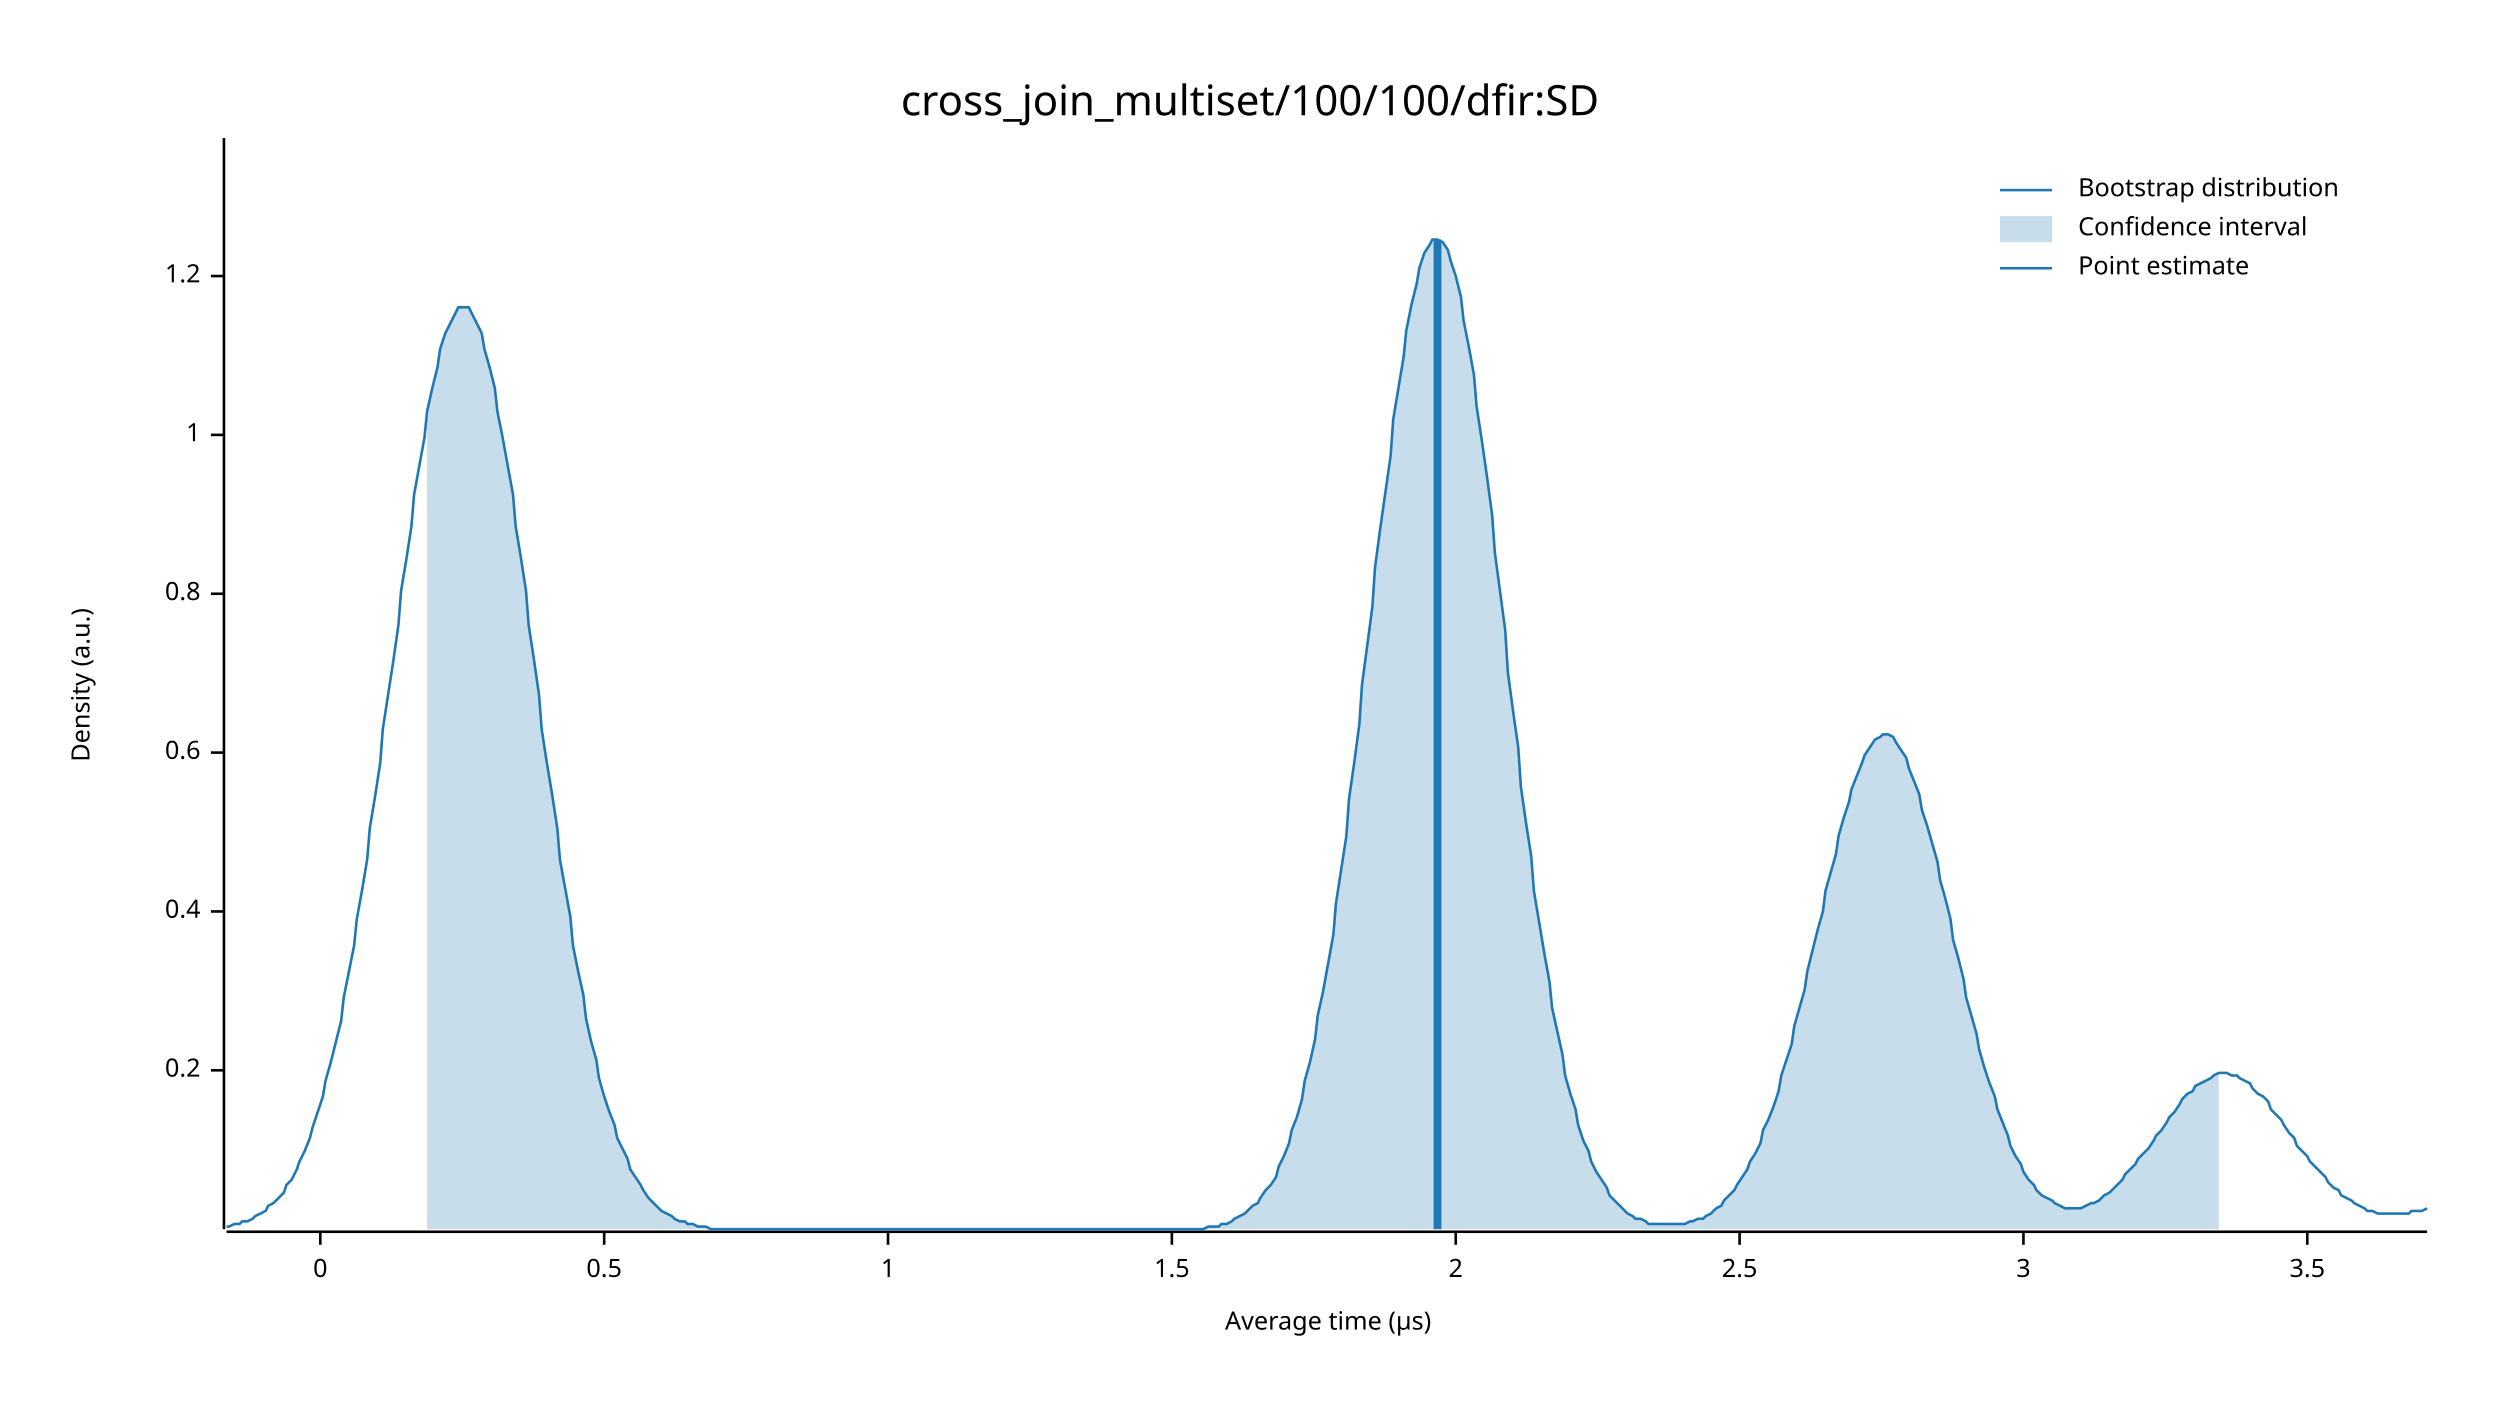
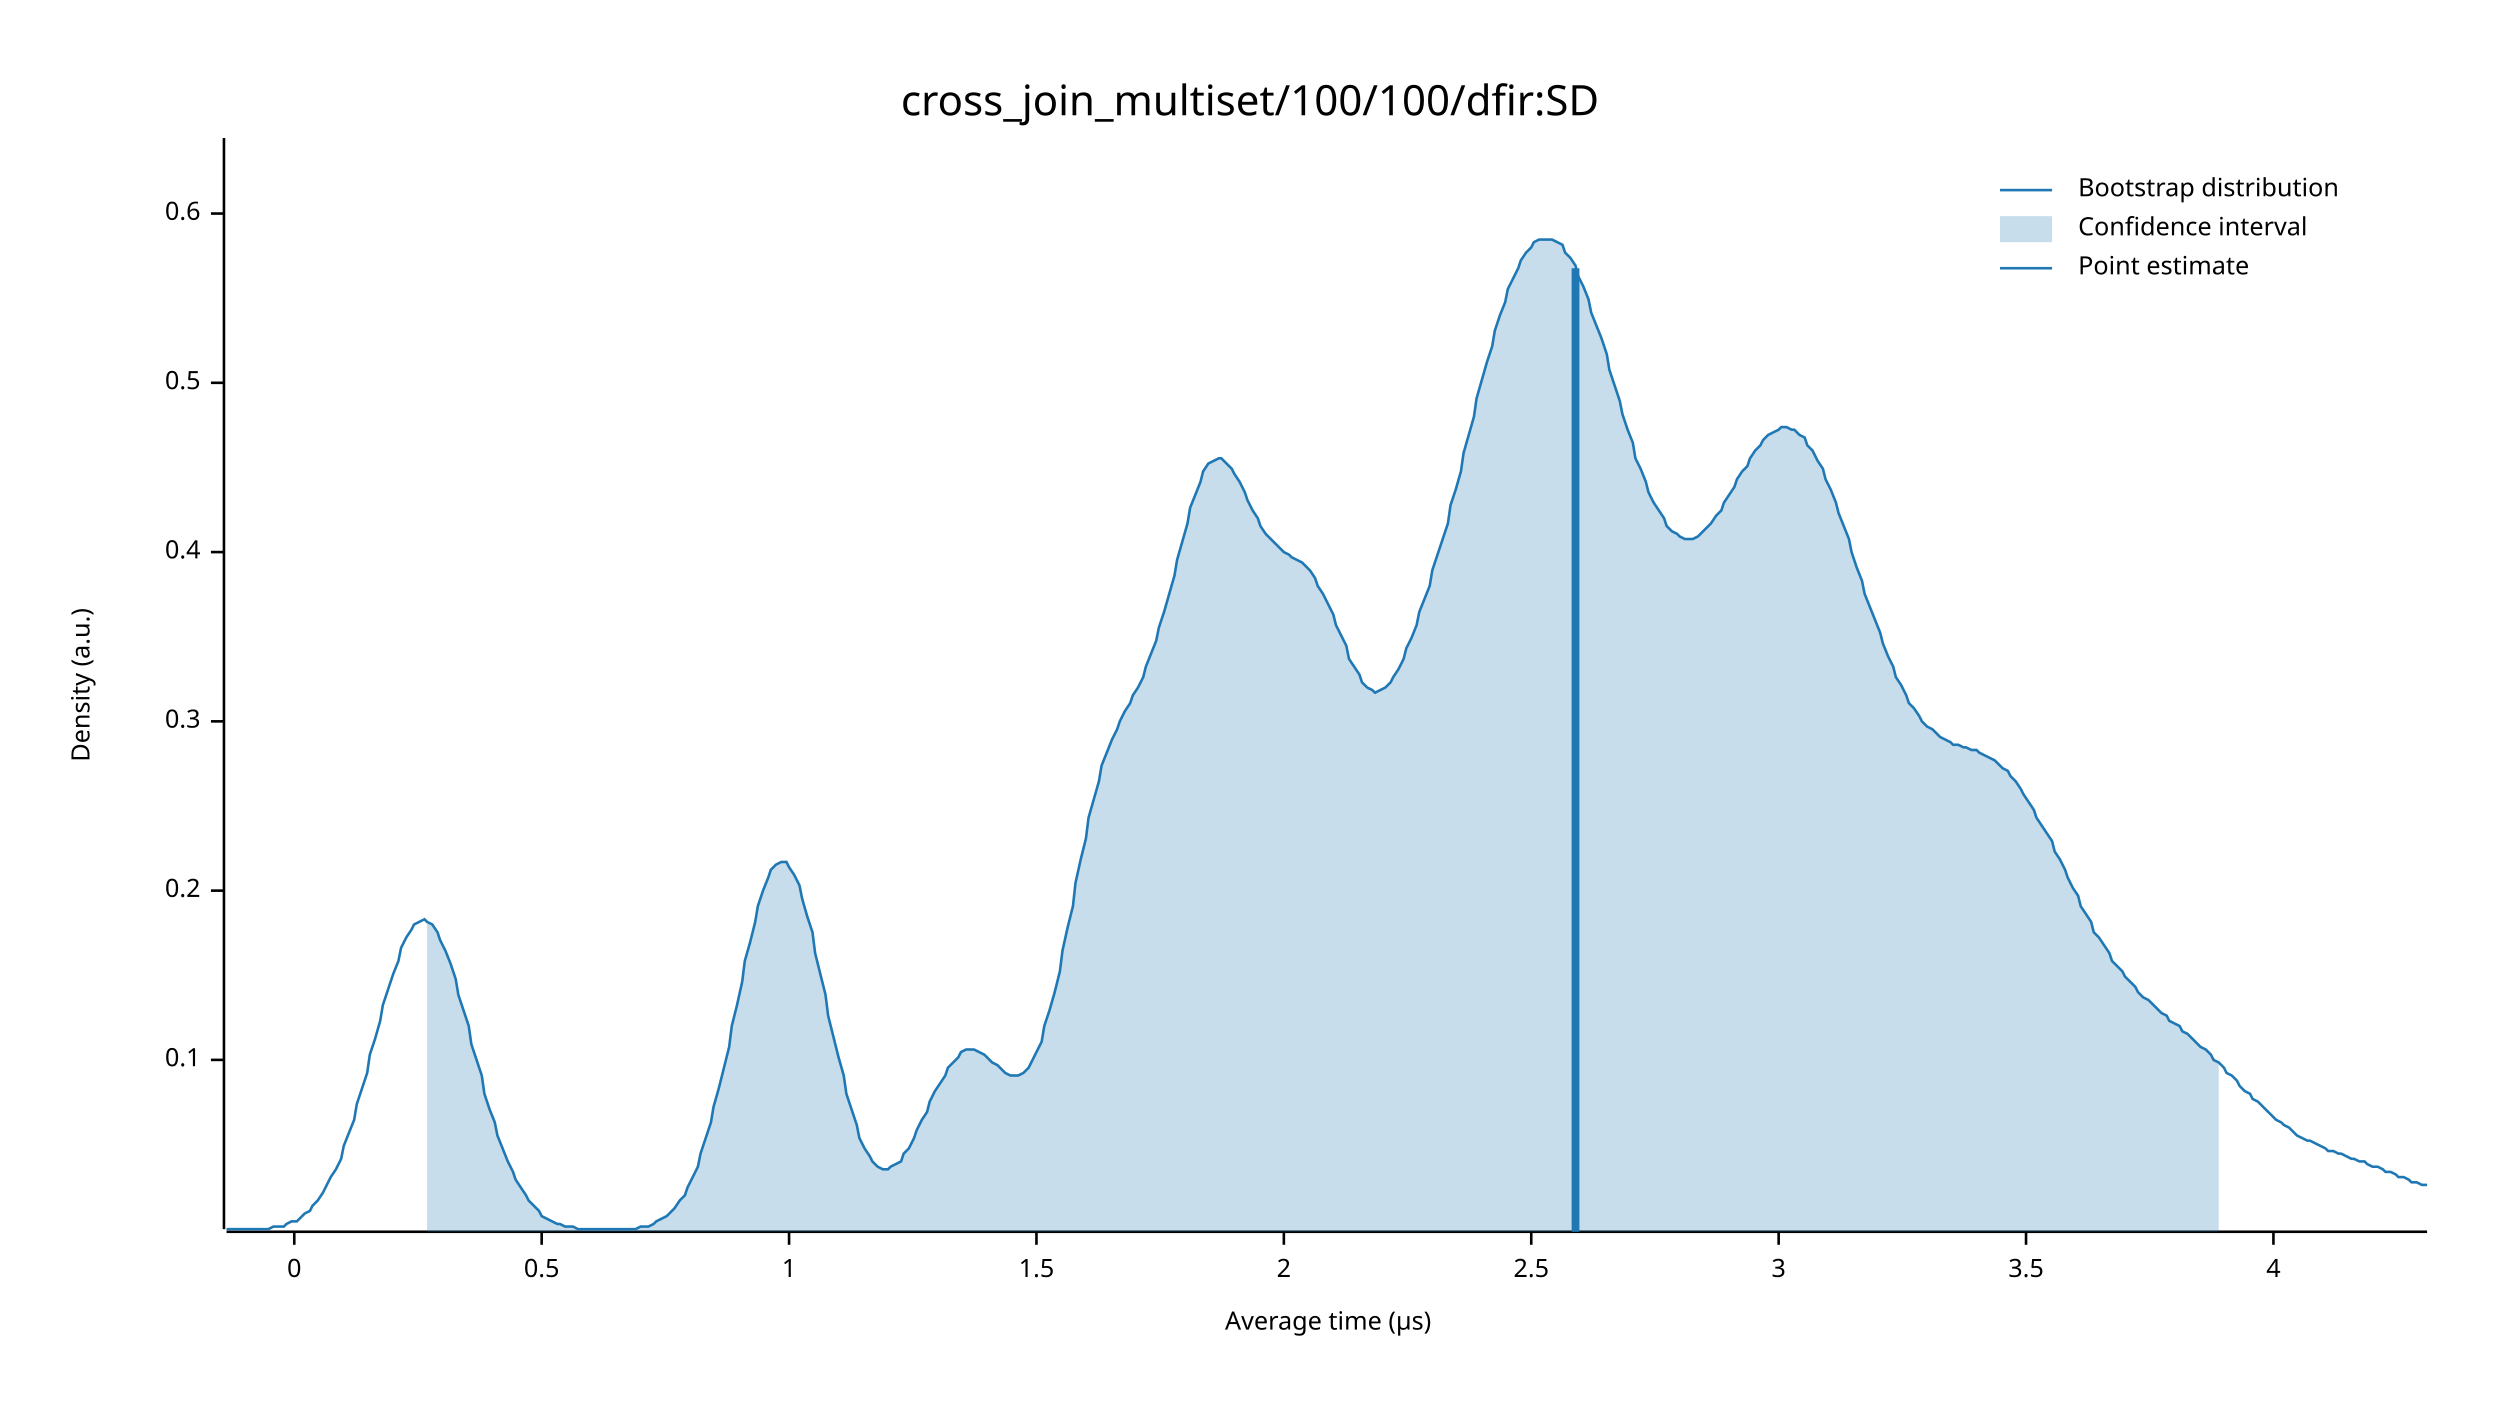
<svg xmlns="http://www.w3.org/2000/svg" width="960" height="540" viewBox="0 0 960 540">
  <text x="480" y="32" dy="0.76em" text-anchor="middle" font-family="sans-serif" font-size="16.129" opacity="1" fill="#000000">
cross_join_multiset/100/100/dfir:SD
</text>
  <text x="27" y="263" dy="0.76em" text-anchor="middle" font-family="sans-serif" font-size="9.677" opacity="1" fill="#000000" transform="rotate(270, 27, 263)">
Density (a.u.)
</text>
  <text x="510" y="513" dy="-0.5ex" text-anchor="middle" font-family="sans-serif" font-size="9.677" opacity="1" fill="#000000">
Average time (µs)
</text>
  <polyline fill="none" opacity="1" stroke="#000000" stroke-width="1" points="86,53 86,472 " />
-   <text x="77" y="411" dy="0.5ex" text-anchor="end" font-family="sans-serif" font-size="9.677" opacity="1" fill="#000000">
+   <text x="77" y="407" dy="0.5ex" text-anchor="end" font-family="sans-serif" font-size="9.677" opacity="1" fill="#000000">
+ 0.1
+ </text>
+   <polyline fill="none" opacity="1" stroke="#000000" stroke-width="1" points="81,407 86,407 " />
+   <text x="77" y="342" dy="0.5ex" text-anchor="end" font-family="sans-serif" font-size="9.677" opacity="1" fill="#000000">
0.2
</text>
-   <polyline fill="none" opacity="1" stroke="#000000" stroke-width="1" points="81,411 86,411 " />
-   <text x="77" y="350" dy="0.5ex" text-anchor="end" font-family="sans-serif" font-size="9.677" opacity="1" fill="#000000">
+   <polyline fill="none" opacity="1" stroke="#000000" stroke-width="1" points="81,342 86,342 " />
+   <text x="77" y="277" dy="0.5ex" text-anchor="end" font-family="sans-serif" font-size="9.677" opacity="1" fill="#000000">
+ 0.3
+ </text>
+   <polyline fill="none" opacity="1" stroke="#000000" stroke-width="1" points="81,277 86,277 " />
+   <text x="77" y="212" dy="0.5ex" text-anchor="end" font-family="sans-serif" font-size="9.677" opacity="1" fill="#000000">
0.4
</text>
-   <polyline fill="none" opacity="1" stroke="#000000" stroke-width="1" points="81,350 86,350 " />
-   <text x="77" y="289" dy="0.5ex" text-anchor="end" font-family="sans-serif" font-size="9.677" opacity="1" fill="#000000">
+   <polyline fill="none" opacity="1" stroke="#000000" stroke-width="1" points="81,212 86,212 " />
+   <text x="77" y="147" dy="0.5ex" text-anchor="end" font-family="sans-serif" font-size="9.677" opacity="1" fill="#000000">
+ 0.5
+ </text>
+   <polyline fill="none" opacity="1" stroke="#000000" stroke-width="1" points="81,147 86,147 " />
+   <text x="77" y="82" dy="0.5ex" text-anchor="end" font-family="sans-serif" font-size="9.677" opacity="1" fill="#000000">
0.6
</text>
-   <polyline fill="none" opacity="1" stroke="#000000" stroke-width="1" points="81,289 86,289 " />
-   <text x="77" y="228" dy="0.5ex" text-anchor="end" font-family="sans-serif" font-size="9.677" opacity="1" fill="#000000">
- 0.8
+   <polyline fill="none" opacity="1" stroke="#000000" stroke-width="1" points="81,82 86,82 " />
+   <polyline fill="none" opacity="1" stroke="#000000" stroke-width="1" points="87,473 932,473 " />
+   <text x="113" y="483" dy="0.76em" text-anchor="middle" font-family="sans-serif" font-size="9.677" opacity="1" fill="#000000">
+ 0
</text>
-   <polyline fill="none" opacity="1" stroke="#000000" stroke-width="1" points="81,228 86,228 " />
-   <text x="77" y="167" dy="0.5ex" text-anchor="end" font-family="sans-serif" font-size="9.677" opacity="1" fill="#000000">
+   <polyline fill="none" opacity="1" stroke="#000000" stroke-width="1" points="113,473 113,478 " />
+   <text x="208" y="483" dy="0.76em" text-anchor="middle" font-family="sans-serif" font-size="9.677" opacity="1" fill="#000000">
+ 0.5
+ </text>
+   <polyline fill="none" opacity="1" stroke="#000000" stroke-width="1" points="208,473 208,478 " />
+   <text x="303" y="483" dy="0.76em" text-anchor="middle" font-family="sans-serif" font-size="9.677" opacity="1" fill="#000000">
1
</text>
-   <polyline fill="none" opacity="1" stroke="#000000" stroke-width="1" points="81,167 86,167 " />
-   <text x="77" y="106" dy="0.5ex" text-anchor="end" font-family="sans-serif" font-size="9.677" opacity="1" fill="#000000">
- 1.2
- </text>
-   <polyline fill="none" opacity="1" stroke="#000000" stroke-width="1" points="81,106 86,106 " />
-   <polyline fill="none" opacity="1" stroke="#000000" stroke-width="1" points="87,473 932,473 " />
-   <text x="123" y="483" dy="0.76em" text-anchor="middle" font-family="sans-serif" font-size="9.677" opacity="1" fill="#000000">
- 0
- </text>
-   <polyline fill="none" opacity="1" stroke="#000000" stroke-width="1" points="123,473 123,478 " />
-   <text x="232" y="483" dy="0.76em" text-anchor="middle" font-family="sans-serif" font-size="9.677" opacity="1" fill="#000000">
- 0.5
- </text>
-   <polyline fill="none" opacity="1" stroke="#000000" stroke-width="1" points="232,473 232,478 " />
-   <text x="341" y="483" dy="0.76em" text-anchor="middle" font-family="sans-serif" font-size="9.677" opacity="1" fill="#000000">
- 1
- </text>
-   <polyline fill="none" opacity="1" stroke="#000000" stroke-width="1" points="341,473 341,478 " />
-   <text x="450" y="483" dy="0.76em" text-anchor="middle" font-family="sans-serif" font-size="9.677" opacity="1" fill="#000000">
+   <polyline fill="none" opacity="1" stroke="#000000" stroke-width="1" points="303,473 303,478 " />
+   <text x="398" y="483" dy="0.76em" text-anchor="middle" font-family="sans-serif" font-size="9.677" opacity="1" fill="#000000">
1.5
</text>
-   <polyline fill="none" opacity="1" stroke="#000000" stroke-width="1" points="450,473 450,478 " />
-   <text x="559" y="483" dy="0.76em" text-anchor="middle" font-family="sans-serif" font-size="9.677" opacity="1" fill="#000000">
+   <polyline fill="none" opacity="1" stroke="#000000" stroke-width="1" points="398,473 398,478 " />
+   <text x="493" y="483" dy="0.76em" text-anchor="middle" font-family="sans-serif" font-size="9.677" opacity="1" fill="#000000">
2
</text>
-   <polyline fill="none" opacity="1" stroke="#000000" stroke-width="1" points="559,473 559,478 " />
-   <text x="668" y="483" dy="0.76em" text-anchor="middle" font-family="sans-serif" font-size="9.677" opacity="1" fill="#000000">
+   <polyline fill="none" opacity="1" stroke="#000000" stroke-width="1" points="493,473 493,478 " />
+   <text x="588" y="483" dy="0.76em" text-anchor="middle" font-family="sans-serif" font-size="9.677" opacity="1" fill="#000000">
2.5
</text>
-   <polyline fill="none" opacity="1" stroke="#000000" stroke-width="1" points="668,473 668,478 " />
-   <text x="777" y="483" dy="0.76em" text-anchor="middle" font-family="sans-serif" font-size="9.677" opacity="1" fill="#000000">
+   <polyline fill="none" opacity="1" stroke="#000000" stroke-width="1" points="588,473 588,478 " />
+   <text x="683" y="483" dy="0.76em" text-anchor="middle" font-family="sans-serif" font-size="9.677" opacity="1" fill="#000000">
3
</text>
-   <polyline fill="none" opacity="1" stroke="#000000" stroke-width="1" points="777,473 777,478 " />
-   <text x="886" y="483" dy="0.76em" text-anchor="middle" font-family="sans-serif" font-size="9.677" opacity="1" fill="#000000">
+   <polyline fill="none" opacity="1" stroke="#000000" stroke-width="1" points="683,473 683,478 " />
+   <text x="778" y="483" dy="0.76em" text-anchor="middle" font-family="sans-serif" font-size="9.677" opacity="1" fill="#000000">
3.5
</text>
-   <polyline fill="none" opacity="1" stroke="#000000" stroke-width="1" points="886,473 886,478 " />
-   <polyline fill="none" opacity="1" stroke="#1F78B4" stroke-width="1" points="87,471 88,471 90,470 92,470 93,469 95,469 97,468 98,467 100,466 102,465 103,463 105,462 107,460 109,458 110,455 112,453 114,449 115,446 117,442 119,437 120,433 122,427 124,421 125,415 127,408 129,400 131,392 132,383 134,373 136,363 137,353 139,342 141,330 142,318 144,306 146,293 147,280 149,267 151,254 153,240 154,227 156,215 158,202 159,190 161,179 163,168 164,158 166,149 168,141 169,134 171,128 173,124 175,120 176,118 178,118 180,118 181,120 183,124 185,128 186,134 188,141 190,149 191,158 193,168 195,179 197,190 198,202 200,214 202,227 203,240 205,253 207,267 208,280 210,293 212,305 214,318 215,330 217,341 219,352 220,363 222,373 224,382 225,391 227,400 229,407 230,414 232,421 234,427 236,432 237,437 239,441 241,445 242,449 244,452 246,455 247,457 249,460 251,462 252,463 254,465 256,466 258,467 259,468 261,469 263,469 264,470 266,470 268,471 269,471 271,471 273,472 274,472 276,472 278,472 280,472 281,472 283,472 285,472 286,472 288,472 290,472 291,472 293,472 295,472 296,472 298,472 300,472 302,472 303,472 305,472 307,472 308,472 310,472 312,472 313,472 315,472 317,472 318,472 320,472 322,472 324,472 325,472 327,472 329,472 330,472 332,472 334,472 335,472 337,472 339,472 341,472 342,472 344,472 346,472 347,472 349,472 351,472 352,472 354,472 356,472 357,472 359,472 361,472 363,472 364,472 366,472 368,472 369,472 371,472 373,472 374,472 376,472 378,472 379,472 381,472 383,472 385,472 386,472 388,472 390,472 391,472 393,472 395,472 396,472 398,472 400,472 401,472 403,472 405,472 407,472 408,472 410,472 412,472 413,472 415,472 417,472 418,472 420,472 422,472 423,472 425,472 427,472 429,472 430,472 432,472 434,472 435,472 437,472 439,472 440,472 442,472 444,472 445,472 447,472 449,472 451,472 452,472 454,472 456,472 457,472 459,472 461,472 462,472 464,471 466,471 468,471 469,470 471,470 473,469 474,468 476,467 478,466 479,465 481,463 483,462 484,460 486,457 488,455 490,452 491,448 493,444 495,439 496,434 498,429 500,422 501,415 503,408 505,399 506,390 508,381 510,370 512,359 513,347 515,334 517,321 518,307 520,293 522,278 523,263 525,248 527,233 528,218 530,203 532,189 534,175 535,161 537,149 539,137 540,127 542,117 544,109 545,103 547,97 549,94 550,92 552,92 554,93 556,96 557,100 559,106 561,114 562,123 564,133 566,144 567,156 569,169 571,183 573,198 574,212 576,227 578,242 579,258 581,273 583,287 584,302 586,316 588,329 589,342 591,354 593,366 595,377 596,387 598,396 600,405 601,413 603,420 605,426 606,432 608,438 610,442 611,446 613,450 615,453 617,456 618,459 620,461 622,463 623,464 625,466 627,467 628,468 630,468 632,469 633,470 635,470 637,470 639,470 640,470 642,470 644,470 645,470 647,470 649,469 650,469 652,468 654,468 655,467 657,466 659,464 661,463 662,461 664,459 666,457 667,455 669,452 671,449 672,446 674,443 676,439 677,434 679,430 681,425 683,419 684,413 686,407 688,401 689,394 691,387 693,380 694,373 696,365 698,357 700,350 701,342 703,335 705,328 706,321 708,314 710,308 711,303 713,298 715,293 716,290 718,287 720,284 722,283 723,282 725,282 727,283 728,285 730,288 732,291 733,295 735,300 737,305 738,311 740,317 742,324 744,331 745,338 747,345 749,353 750,361 752,368 754,376 755,383 757,390 759,397 760,403 762,410 764,416 766,421 767,426 769,431 771,436 772,440 774,444 776,447 777,450 779,453 781,455 782,457 784,459 786,460 788,461 789,462 791,463 793,464 794,464 796,464 798,464 799,464 801,463 803,462 804,462 806,461 808,459 810,458 811,457 813,455 815,453 816,451 818,449 820,447 821,445 823,443 825,441 827,438 828,436 830,434 832,431 833,429 835,427 837,424 838,422 840,420 842,419 843,417 845,416 847,415 849,414 850,413 852,412 854,412 855,412 857,413 859,413 860,414 862,415 864,416 865,418 867,420 869,421 871,423 872,426 874,428 876,430 877,432 879,435 881,437 882,440 884,442 886,444 887,446 889,448 891,450 893,452 894,454 896,456 898,457 899,459 901,460 903,461 904,462 906,463 908,464 909,465 911,465 913,466 915,466 916,466 918,466 920,466 921,466 923,466 925,466 926,465 928,465 930,465 932,464 " />
-   <polygon opacity="0.25" fill="#1F78B4" points="164,158 166,149 168,141 169,134 171,128 173,124 175,120 176,118 178,118 180,118 181,120 183,124 185,128 186,134 188,141 190,149 191,158 193,168 195,179 197,190 198,202 200,214 202,227 203,240 205,253 207,267 208,280 210,293 212,305 214,318 215,330 217,341 219,352 220,363 222,373 224,382 225,391 227,400 229,407 230,414 232,421 234,427 236,432 237,437 239,441 241,445 242,449 244,452 246,455 247,457 249,460 251,462 252,463 254,465 256,466 258,467 259,468 261,469 263,469 264,470 266,470 268,471 269,471 271,471 273,472 274,472 276,472 278,472 280,472 281,472 283,472 285,472 286,472 288,472 290,472 291,472 293,472 295,472 296,472 298,472 300,472 302,472 303,472 305,472 307,472 308,472 310,472 312,472 313,472 315,472 317,472 318,472 320,472 322,472 324,472 325,472 327,472 329,472 330,472 332,472 334,472 335,472 337,472 339,472 341,472 342,472 344,472 346,472 347,472 349,472 351,472 352,472 354,472 356,472 357,472 359,472 361,472 363,472 364,472 366,472 368,472 369,472 371,472 373,472 374,472 376,472 378,472 379,472 381,472 383,472 385,472 386,472 388,472 390,472 391,472 393,472 395,472 396,472 398,472 400,472 401,472 403,472 405,472 407,472 408,472 410,472 412,472 413,472 415,472 417,472 418,472 420,472 422,472 423,472 425,472 427,472 429,472 430,472 432,472 434,472 435,472 437,472 439,472 440,472 442,472 444,472 445,472 447,472 449,472 451,472 452,472 454,472 456,472 457,472 459,472 461,472 462,472 464,471 466,471 468,471 469,470 471,470 473,469 474,468 476,467 478,466 479,465 481,463 483,462 484,460 486,457 488,455 490,452 491,448 493,444 495,439 496,434 498,429 500,422 501,415 503,408 505,399 506,390 508,381 510,370 512,359 513,347 515,334 517,321 518,307 520,293 522,278 523,263 525,248 527,233 528,218 530,203 532,189 534,175 535,161 537,149 539,137 540,127 542,117 544,109 545,103 547,97 549,94 550,92 552,92 554,93 556,96 557,100 559,106 561,114 562,123 564,133 566,144 567,156 569,169 571,183 573,198 574,212 576,227 578,242 579,258 581,273 583,287 584,302 586,316 588,329 589,342 591,354 593,366 595,377 596,387 598,396 600,405 601,413 603,420 605,426 606,432 608,438 610,442 611,446 613,450 615,453 617,456 618,459 620,461 622,463 623,464 625,466 627,467 628,468 630,468 632,469 633,470 635,470 637,470 639,470 640,470 642,470 644,470 645,470 647,470 649,469 650,469 652,468 654,468 655,467 657,466 659,464 661,463 662,461 664,459 666,457 667,455 669,452 671,449 672,446 674,443 676,439 677,434 679,430 681,425 683,419 684,413 686,407 688,401 689,394 691,387 693,380 694,373 696,365 698,357 700,350 701,342 703,335 705,328 706,321 708,314 710,308 711,303 713,298 715,293 716,290 718,287 720,284 722,283 723,282 725,282 727,283 728,285 730,288 732,291 733,295 735,300 737,305 738,311 740,317 742,324 744,331 745,338 747,345 749,353 750,361 752,368 754,376 755,383 757,390 759,397 760,403 762,410 764,416 766,421 767,426 769,431 771,436 772,440 774,444 776,447 777,450 779,453 781,455 782,457 784,459 786,460 788,461 789,462 791,463 793,464 794,464 796,464 798,464 799,464 801,463 803,462 804,462 806,461 808,459 810,458 811,457 813,455 815,453 816,451 818,449 820,447 821,445 823,443 825,441 827,438 828,436 830,434 832,431 833,429 835,427 837,424 838,422 840,420 842,419 843,417 845,416 847,415 849,414 850,413 852,412 852,472 164,472 " />
-   <polyline fill="none" opacity="1" stroke="#1F78B4" stroke-width="3" points="552,472 552,92 " />
+   <polyline fill="none" opacity="1" stroke="#000000" stroke-width="1" points="778,473 778,478 " />
+   <text x="873" y="483" dy="0.76em" text-anchor="middle" font-family="sans-serif" font-size="9.677" opacity="1" fill="#000000">
+ 4
+ </text>
+   <polyline fill="none" opacity="1" stroke="#000000" stroke-width="1" points="873,473 873,478 " />
+   <polyline fill="none" opacity="1" stroke="#1F78B4" stroke-width="1" points="87,472 88,472 90,472 92,472 93,472 95,472 97,472 98,472 100,472 102,472 103,472 105,471 107,471 109,471 110,470 112,469 114,469 115,468 117,466 119,465 120,463 122,461 124,458 125,456 127,452 129,449 131,445 132,440 134,435 136,430 137,424 139,418 141,412 142,405 144,399 146,392 147,386 149,380 151,374 153,369 154,364 156,360 158,357 159,355 161,354 163,353 164,354 166,355 168,358 169,361 171,365 173,370 175,376 176,382 178,388 180,394 181,401 183,407 185,413 186,420 188,426 190,431 191,436 193,441 195,446 197,450 198,453 200,456 202,459 203,461 205,463 207,465 208,467 210,468 212,469 214,470 215,470 217,471 219,471 220,471 222,472 224,472 225,472 227,472 229,472 230,472 232,472 234,472 236,472 237,472 239,472 241,472 242,472 244,472 246,471 247,471 249,471 251,470 252,469 254,468 256,467 258,465 259,464 261,461 263,459 264,456 266,452 268,448 269,443 271,437 273,431 274,425 276,418 278,410 280,402 281,394 283,386 285,377 286,369 288,362 290,354 291,348 293,342 295,337 296,334 298,332 300,331 302,331 303,333 305,336 307,340 308,345 310,352 312,358 313,366 315,374 317,382 318,390 320,398 322,406 324,413 325,420 327,426 329,432 330,437 332,441 334,444 335,446 337,448 339,449 341,449 342,448 344,447 346,446 347,443 349,441 351,437 352,434 354,430 356,427 357,423 359,419 361,416 363,413 364,410 366,408 368,406 369,404 371,403 373,403 374,403 376,404 378,405 379,406 381,408 383,409 385,411 386,412 388,413 390,413 391,413 393,412 395,410 396,408 398,404 400,400 401,394 403,388 405,381 407,373 408,365 410,356 412,348 413,339 415,330 417,322 418,314 420,307 422,300 423,294 425,289 427,284 429,280 430,277 432,273 434,270 435,267 437,264 439,260 440,256 442,251 444,246 445,241 447,235 449,228 451,221 452,215 454,208 456,201 457,195 459,190 461,185 462,181 464,178 466,177 468,176 469,176 471,178 473,180 474,182 476,185 478,189 479,192 481,196 483,199 484,202 486,205 488,207 490,209 491,210 493,212 495,213 496,214 498,215 500,216 501,217 503,219 505,222 506,225 508,228 510,232 512,236 513,240 515,244 517,248 518,253 520,256 522,259 523,262 525,264 527,265 528,266 530,265 532,264 534,262 535,260 537,257 539,253 540,249 542,245 544,240 545,235 547,230 549,225 550,219 552,213 554,207 556,201 557,194 559,188 561,181 562,174 564,167 566,160 567,153 569,146 571,139 573,133 574,127 576,121 578,116 579,111 581,107 583,103 584,100 586,97 588,95 589,93 591,92 593,92 595,92 596,92 598,93 600,94 601,97 603,99 605,102 606,106 608,110 610,115 611,120 613,125 615,130 617,136 618,142 620,148 622,154 623,159 625,165 627,170 628,176 630,180 632,185 633,189 635,193 637,196 639,199 640,202 642,204 644,205 645,206 647,207 649,207 650,207 652,206 654,204 655,203 657,201 659,198 661,196 662,193 664,190 666,187 667,184 669,181 671,179 672,176 674,173 676,171 677,169 679,167 681,166 683,165 684,164 686,164 688,165 689,165 691,167 693,168 694,171 696,173 698,177 700,180 701,184 703,188 705,193 706,197 708,202 710,207 711,212 713,218 715,223 716,228 718,233 720,238 722,243 723,247 725,252 727,256 728,260 730,263 732,267 733,270 735,272 737,275 738,277 740,279 742,280 744,282 745,283 747,284 749,285 750,286 752,286 754,287 755,287 757,288 759,288 760,289 762,290 764,291 766,292 767,293 769,295 771,296 772,298 774,300 776,303 777,305 779,308 781,311 782,314 784,317 786,320 788,323 789,327 791,330 793,334 794,337 796,341 798,344 799,348 801,351 803,354 804,358 806,360 808,363 810,366 811,369 813,371 815,373 816,375 818,377 820,379 821,381 823,383 825,384 827,386 828,387 830,389 832,390 833,392 835,393 837,394 838,396 840,397 842,399 843,400 845,402 847,403 849,405 850,407 852,408 854,410 855,412 857,413 859,415 860,417 862,419 864,420 865,422 867,423 869,425 871,427 872,428 874,430 876,431 877,432 879,433 881,435 882,436 884,437 886,438 887,438 889,439 891,440 893,441 894,442 896,442 898,443 899,443 901,444 903,445 904,445 906,446 908,446 909,447 911,448 913,448 915,449 916,450 918,450 920,451 921,452 923,452 925,453 926,454 928,454 930,455 932,455 " />
+   <polygon opacity="0.25" fill="#1F78B4" points="164,354 166,355 168,358 169,361 171,365 173,370 175,376 176,382 178,388 180,394 181,401 183,407 185,413 186,420 188,426 190,431 191,436 193,441 195,446 197,450 198,453 200,456 202,459 203,461 205,463 207,465 208,467 210,468 212,469 214,470 215,470 217,471 219,471 220,471 222,472 224,472 225,472 227,472 229,472 230,472 232,472 234,472 236,472 237,472 239,472 241,472 242,472 244,472 246,471 247,471 249,471 251,470 252,469 254,468 256,467 258,465 259,464 261,461 263,459 264,456 266,452 268,448 269,443 271,437 273,431 274,425 276,418 278,410 280,402 281,394 283,386 285,377 286,369 288,362 290,354 291,348 293,342 295,337 296,334 298,332 300,331 302,331 303,333 305,336 307,340 308,345 310,352 312,358 313,366 315,374 317,382 318,390 320,398 322,406 324,413 325,420 327,426 329,432 330,437 332,441 334,444 335,446 337,448 339,449 341,449 342,448 344,447 346,446 347,443 349,441 351,437 352,434 354,430 356,427 357,423 359,419 361,416 363,413 364,410 366,408 368,406 369,404 371,403 373,403 374,403 376,404 378,405 379,406 381,408 383,409 385,411 386,412 388,413 390,413 391,413 393,412 395,410 396,408 398,404 400,400 401,394 403,388 405,381 407,373 408,365 410,356 412,348 413,339 415,330 417,322 418,314 420,307 422,300 423,294 425,289 427,284 429,280 430,277 432,273 434,270 435,267 437,264 439,260 440,256 442,251 444,246 445,241 447,235 449,228 451,221 452,215 454,208 456,201 457,195 459,190 461,185 462,181 464,178 466,177 468,176 469,176 471,178 473,180 474,182 476,185 478,189 479,192 481,196 483,199 484,202 486,205 488,207 490,209 491,210 493,212 495,213 496,214 498,215 500,216 501,217 503,219 505,222 506,225 508,228 510,232 512,236 513,240 515,244 517,248 518,253 520,256 522,259 523,262 525,264 527,265 528,266 530,265 532,264 534,262 535,260 537,257 539,253 540,249 542,245 544,240 545,235 547,230 549,225 550,219 552,213 554,207 556,201 557,194 559,188 561,181 562,174 564,167 566,160 567,153 569,146 571,139 573,133 574,127 576,121 578,116 579,111 581,107 583,103 584,100 586,97 588,95 589,93 591,92 593,92 595,92 596,92 598,93 600,94 601,97 603,99 605,102 606,106 608,110 610,115 611,120 613,125 615,130 617,136 618,142 620,148 622,154 623,159 625,165 627,170 628,176 630,180 632,185 633,189 635,193 637,196 639,199 640,202 642,204 644,205 645,206 647,207 649,207 650,207 652,206 654,204 655,203 657,201 659,198 661,196 662,193 664,190 666,187 667,184 669,181 671,179 672,176 674,173 676,171 677,169 679,167 681,166 683,165 684,164 686,164 688,165 689,165 691,167 693,168 694,171 696,173 698,177 700,180 701,184 703,188 705,193 706,197 708,202 710,207 711,212 713,218 715,223 716,228 718,233 720,238 722,243 723,247 725,252 727,256 728,260 730,263 732,267 733,270 735,272 737,275 738,277 740,279 742,280 744,282 745,283 747,284 749,285 750,286 752,286 754,287 755,287 757,288 759,288 760,289 762,290 764,291 766,292 767,293 769,295 771,296 772,298 774,300 776,303 777,305 779,308 781,311 782,314 784,317 786,320 788,323 789,327 791,330 793,334 794,337 796,341 798,344 799,348 801,351 803,354 804,358 806,360 808,363 810,366 811,369 813,371 815,373 816,375 818,377 820,379 821,381 823,383 825,384 827,386 828,387 830,389 832,390 833,392 835,393 837,394 838,396 840,397 842,399 843,400 845,402 847,403 849,405 850,407 852,408 852,473 164,473 " />
+   <polyline fill="none" opacity="1" stroke="#1F78B4" stroke-width="3" points="605,473 605,103 " />
  <text x="798" y="68" dy="0.76em" text-anchor="start" font-family="sans-serif" font-size="9.677" opacity="1" fill="#000000">
Bootstrap distribution
</text>
  <text x="798" y="83" dy="0.76em" text-anchor="start" font-family="sans-serif" font-size="9.677" opacity="1" fill="#000000">
Confidence interval
</text>
  <text x="798" y="98" dy="0.76em" text-anchor="start" font-family="sans-serif" font-size="9.677" opacity="1" fill="#000000">
Point estimate
</text>
  <polyline fill="none" opacity="1" stroke="#1F78B4" stroke-width="1" points="768,73 788,73 " />
  <rect x="768" y="83" width="20" height="10" opacity="0.25" fill="#1F78B4" stroke="none" />
  <polyline fill="none" opacity="1" stroke="#1F78B4" stroke-width="1" points="768,103 788,103 " />
</svg>
